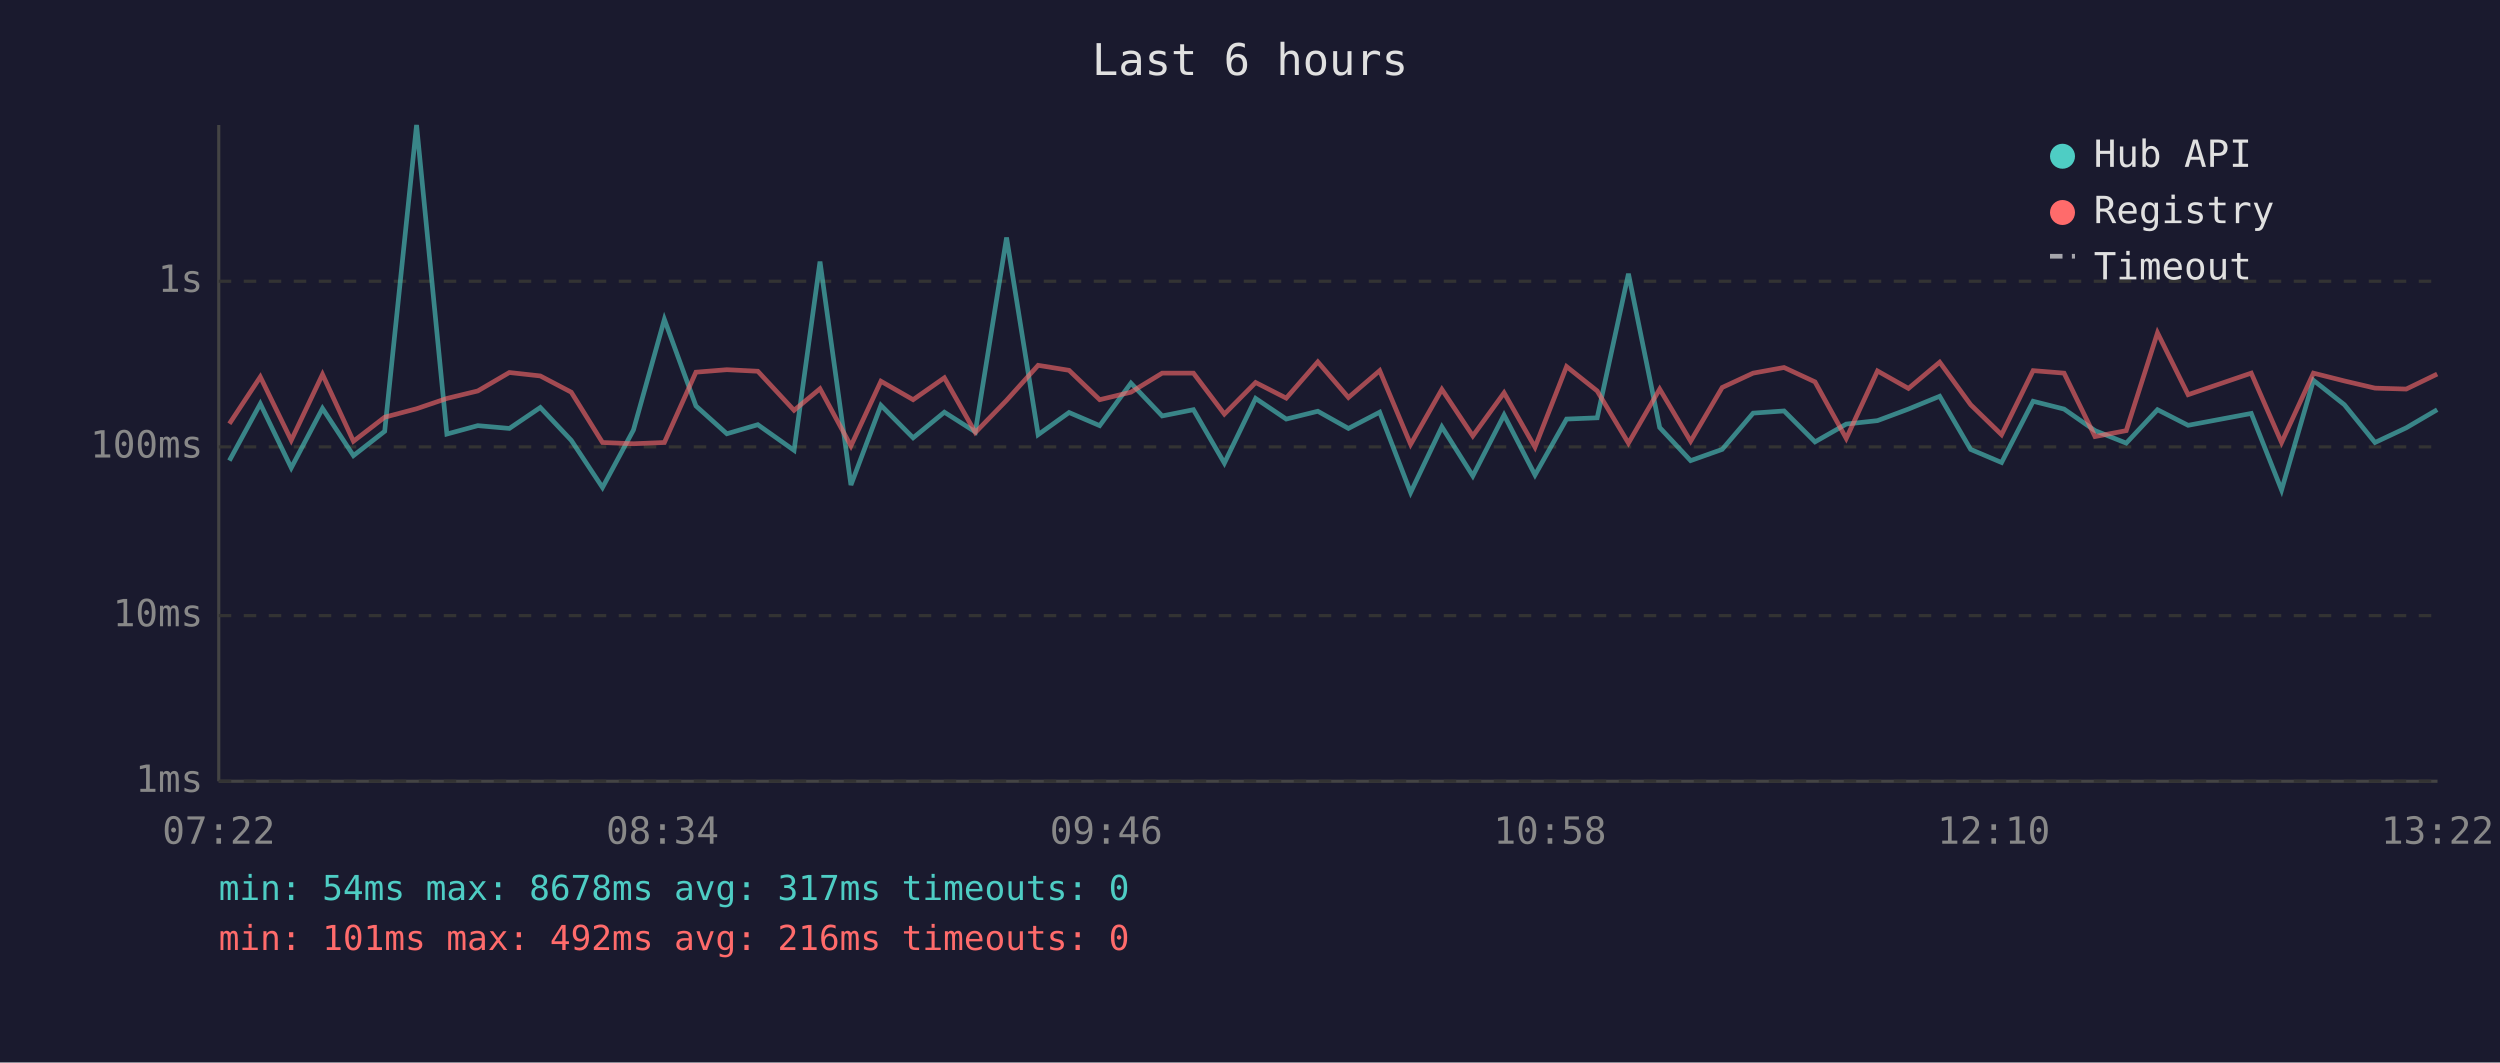
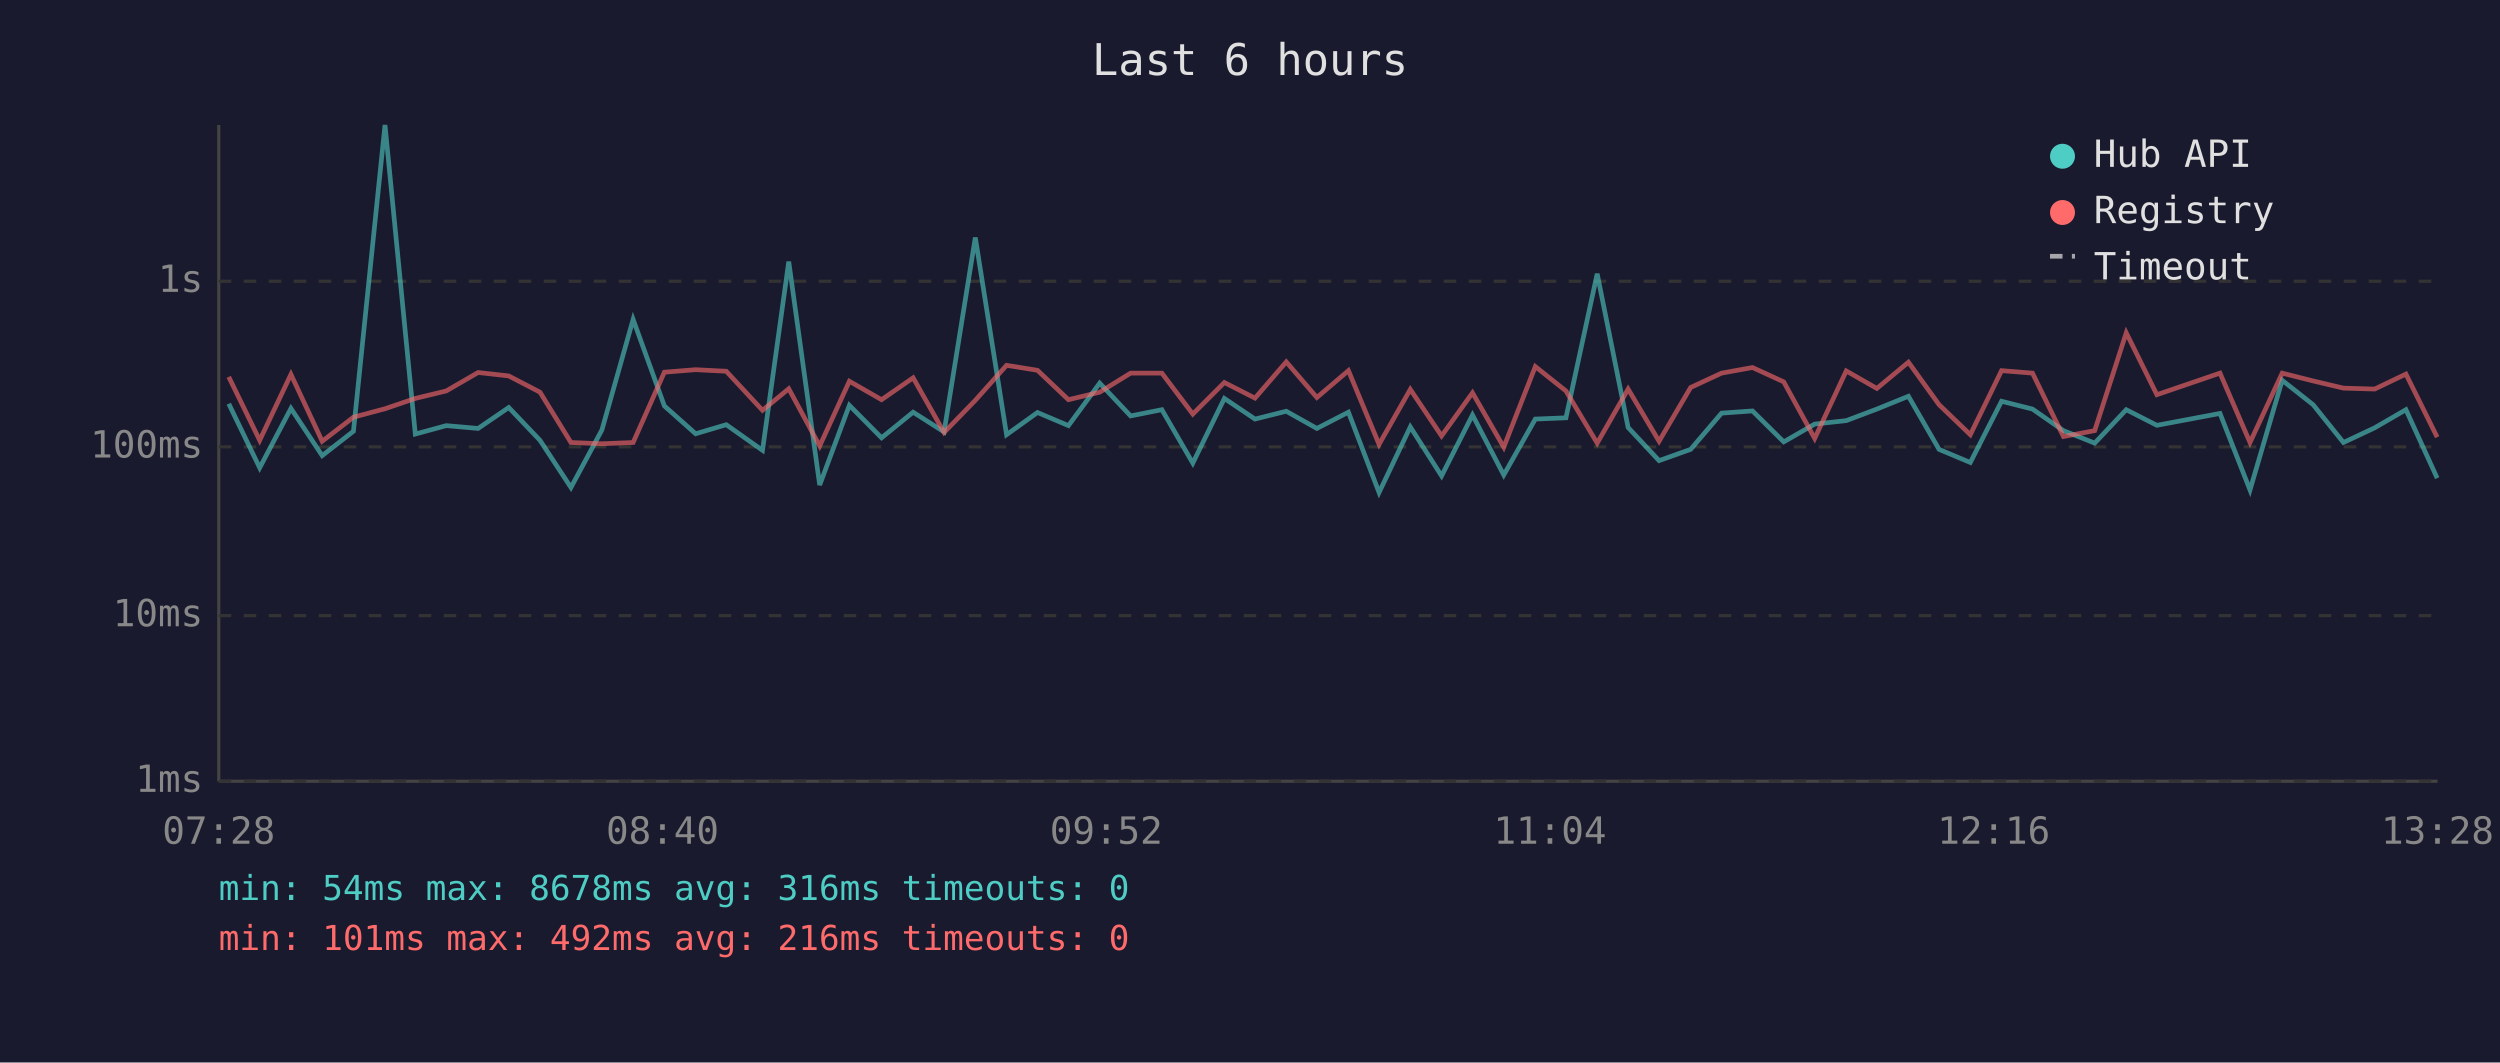
<svg xmlns="http://www.w3.org/2000/svg" viewBox="0 0 800 340" font-family="monospace" font-size="12">
  <rect width="800" height="340" fill="#1a1a2e" />
  <text x="400" y="24" fill="#e0e0e0" font-size="14" text-anchor="middle">Last 6 hours</text>
  <line x1="70" y1="40" x2="70" y2="250" stroke="#444" stroke-width="1" />
  <line x1="70" y1="250" x2="780" y2="250" stroke="#444" stroke-width="1" />
  <line x1="70" y1="250" x2="780" y2="250" stroke="#333" stroke-width="1" stroke-dasharray="4" />
  <text x="65" y="250" fill="#888" text-anchor="end" dominant-baseline="middle">1ms</text>
  <line x1="70" y1="197" x2="780" y2="197" stroke="#333" stroke-width="1" stroke-dasharray="4" />
  <text x="65" y="197" fill="#888" text-anchor="end" dominant-baseline="middle">10ms</text>
  <line x1="70" y1="143" x2="780" y2="143" stroke="#333" stroke-width="1" stroke-dasharray="4" />
  <text x="65" y="143" fill="#888" text-anchor="end" dominant-baseline="middle">100ms</text>
  <line x1="70" y1="90" x2="780" y2="90" stroke="#333" stroke-width="1" stroke-dasharray="4" />
  <text x="65" y="90" fill="#888" text-anchor="end" dominant-baseline="middle">1s</text>
-   <text x="70" y="270" fill="#888" text-anchor="middle">07:22</text>
-   <text x="212" y="270" fill="#888" text-anchor="middle">08:34</text>
-   <text x="354" y="270" fill="#888" text-anchor="middle">09:46</text>
-   <text x="496" y="270" fill="#888" text-anchor="middle">10:58</text>
-   <text x="638" y="270" fill="#888" text-anchor="middle">12:10</text>
-   <text x="780" y="270" fill="#888" text-anchor="middle">13:22</text>
-   <polyline points="73.4,147.4 83.3,129.2 93.2,149.7 103.2,130.7 113.1,145.8 123.1,138.0 133.3,40.0 143.0,138.9 152.9,136.2 163.0,137.1 172.9,130.4 182.8,140.9 192.8,156.0 202.7,137.6 212.6,102.2 222.7,129.9 232.6,138.8 242.5,135.9 254.1,144.1 262.4,83.7 272.3,155.2 281.9,129.7 292.2,140.1 302.2,131.9 312.1,138.2 322.1,76.0 332.2,139.1 342.1,132.0 351.9,136.2 361.9,122.6 371.9,133.1 381.9,131.1 391.8,148.2 401.8,127.5 411.6,134.1 421.7,131.6 431.5,137.1 441.5,131.9 451.4,157.6 461.4,136.6 471.3,152.3 481.3,132.8 491.2,152.0 501.3,134.1 511.1,133.7 521.1,87.6 531.1,136.8 541.0,147.4 551.1,143.8 561.0,132.2 570.9,131.5 580.8,141.4 590.8,135.7 600.8,134.6 610.7,130.9 620.7,126.8 630.6,143.8 640.5,148.0 650.6,128.4 660.5,130.9 670.4,137.8 680.4,141.8 690.4,131.1 700.2,136.1 720.4,132.3 730.1,156.8 740.3,121.7 750.2,129.5 760.0,141.6 770.0,136.9 779.9,131.1" fill="none" stroke="#4ecdc4" stroke-width="1.5" opacity="0.6" />
-   <polyline points="73.4,135.6 83.3,120.6 93.2,140.9 103.2,119.8 113.1,141.2 123.1,133.5 133.3,130.8 143.0,127.5 152.9,125.1 163.0,119.2 172.9,120.3 182.8,125.5 192.8,141.6 202.7,142.0 212.6,141.6 222.7,119.1 232.6,118.3 242.5,118.8 254.1,131.3 262.4,124.4 272.3,142.7 281.9,122.0 292.2,127.9 302.2,120.9 312.1,138.4 322.1,128.1 332.2,116.9 342.1,118.5 351.9,127.9 361.9,125.5 371.9,119.4 381.9,119.4 391.8,132.5 401.8,122.4 411.6,127.4 421.7,115.8 431.5,127.2 441.5,118.6 451.4,142.2 461.4,124.6 471.3,139.5 481.3,125.7 491.2,143.1 501.3,117.3 511.1,125.1 521.1,141.8 531.1,124.5 541.0,141.2 551.1,124.0 561.0,119.4 570.9,117.6 580.8,122.2 590.8,140.3 600.8,118.7 610.7,124.3 620.7,115.9 630.6,129.5 640.5,139.1 650.6,118.6 660.5,119.4 670.4,139.7 680.4,137.8 690.4,106.5 700.2,126.3 720.4,119.4 730.1,141.6 740.3,119.4 750.2,121.9 760.0,124.2 770.0,124.5 779.9,119.7" fill="none" stroke="#ff6b6b" stroke-width="1.5" opacity="0.6" />
+   <text x="70" y="270" fill="#888" text-anchor="middle">07:28</text>
+   <text x="212" y="270" fill="#888" text-anchor="middle">08:40</text>
+   <text x="354" y="270" fill="#888" text-anchor="middle">09:52</text>
+   <text x="496" y="270" fill="#888" text-anchor="middle">11:04</text>
+   <text x="638" y="270" fill="#888" text-anchor="middle">12:16</text>
+   <text x="780" y="270" fill="#888" text-anchor="middle">13:28</text>
+   <polyline points="73.2,129.2 83.1,149.7 93.1,130.7 103.1,145.8 113.1,138.0 123.2,40.0 132.9,138.9 142.8,136.2 153.0,137.1 162.8,130.4 172.8,140.9 182.7,156.0 192.6,137.6 202.6,102.2 212.6,129.9 222.6,138.8 232.4,135.9 244.0,144.1 252.4,83.7 262.3,155.2 271.8,129.7 282.1,140.1 292.2,131.9 302.1,138.2 312.1,76.0 322.1,139.1 332.0,132.0 341.9,136.2 351.9,122.6 361.8,133.1 371.8,131.1 381.7,148.2 391.8,127.5 401.6,134.1 411.6,131.6 421.4,137.1 431.5,131.9 441.3,157.6 451.3,136.6 461.3,152.3 471.2,132.8 481.2,152.0 491.3,134.1 501.1,133.7 511.1,87.6 521.0,136.8 530.9,147.4 541.0,143.8 550.9,132.2 560.8,131.5 570.8,141.4 580.7,135.7 590.8,134.6 600.6,130.9 610.7,126.8 620.5,143.8 630.5,148.0 640.5,128.4 650.4,130.9 660.3,137.8 670.3,141.8 680.4,131.1 690.2,136.1 710.4,132.3 720.0,156.8 730.3,121.7 740.2,129.5 749.9,141.6 759.9,136.9 769.9,131.1 779.9,153.0" fill="none" stroke="#4ecdc4" stroke-width="1.5" opacity="0.6" />
+   <polyline points="73.2,120.6 83.1,140.9 93.1,119.8 103.1,141.2 113.1,133.5 123.2,130.8 132.9,127.5 142.8,125.1 153.0,119.2 162.8,120.3 172.8,125.5 182.7,141.6 192.6,142.0 202.6,141.6 212.6,119.1 222.6,118.3 232.4,118.8 244.0,131.3 252.4,124.4 262.3,142.7 271.8,122.0 282.1,127.9 292.2,120.9 302.1,138.4 312.1,128.1 322.1,116.9 332.0,118.5 341.9,127.9 351.9,125.5 361.8,119.4 371.8,119.4 381.7,132.5 391.8,122.4 401.6,127.4 411.6,115.8 421.4,127.2 431.5,118.6 441.3,142.2 451.3,124.6 461.3,139.5 471.2,125.7 481.2,143.1 491.3,117.3 501.1,125.1 511.1,141.8 521.0,124.5 530.9,141.2 541.0,124.0 550.9,119.4 560.8,117.6 570.8,122.2 580.7,140.3 590.8,118.7 600.6,124.3 610.7,115.9 620.5,129.5 630.5,139.1 640.5,118.6 650.4,119.4 660.3,139.7 670.3,137.8 680.4,106.5 690.2,126.3 710.4,119.4 720.0,141.6 730.3,119.4 740.2,121.9 749.9,124.2 759.9,124.5 769.9,119.7 779.9,139.9" fill="none" stroke="#ff6b6b" stroke-width="1.5" opacity="0.6" />
  <circle cx="660" cy="50" r="4" fill="#4ecdc4" />
  <text x="670" y="50" fill="#e0e0e0" dominant-baseline="middle">Hub API</text>
  <circle cx="660" cy="68" r="4" fill="#ff6b6b" />
  <text x="670" y="68" fill="#e0e0e0" dominant-baseline="middle">Registry</text>
  <line x1="656" y1="82" x2="664" y2="82" stroke="#e0e0e0" stroke-width="1.5" stroke-dasharray="4,3" opacity="0.7" />
  <text x="670" y="86" fill="#e0e0e0" dominant-baseline="middle">Timeout</text>
-   <text x="70" y="288" fill="#4ecdc4" font-size="11">min: 54ms  max: 8678ms  avg: 317ms  timeouts: 0</text>
+   <text x="70" y="288" fill="#4ecdc4" font-size="11">min: 54ms  max: 8678ms  avg: 316ms  timeouts: 0</text>
  <text x="70" y="304" fill="#ff6b6b" font-size="11">min: 101ms  max: 492ms  avg: 216ms  timeouts: 0</text>
</svg>
